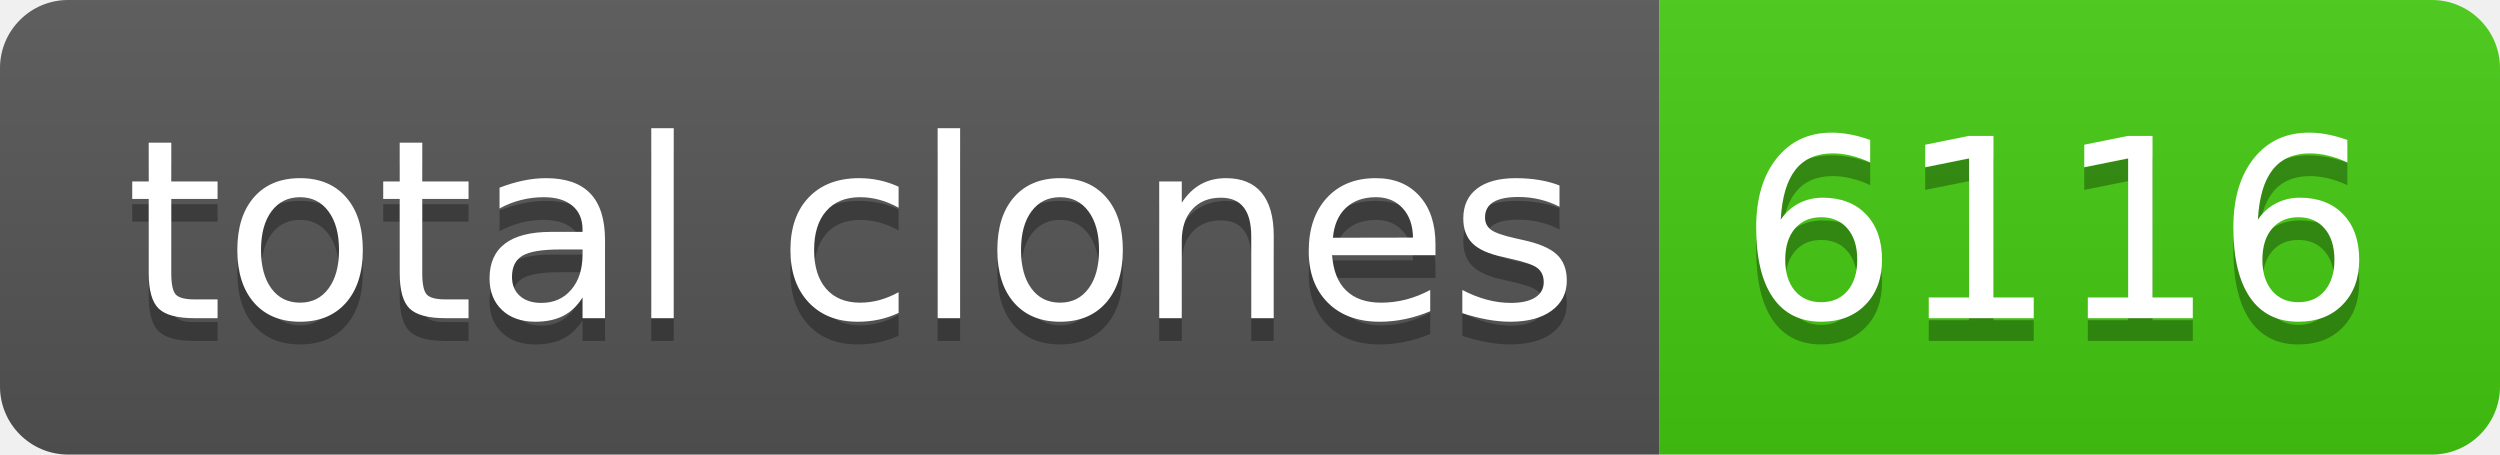
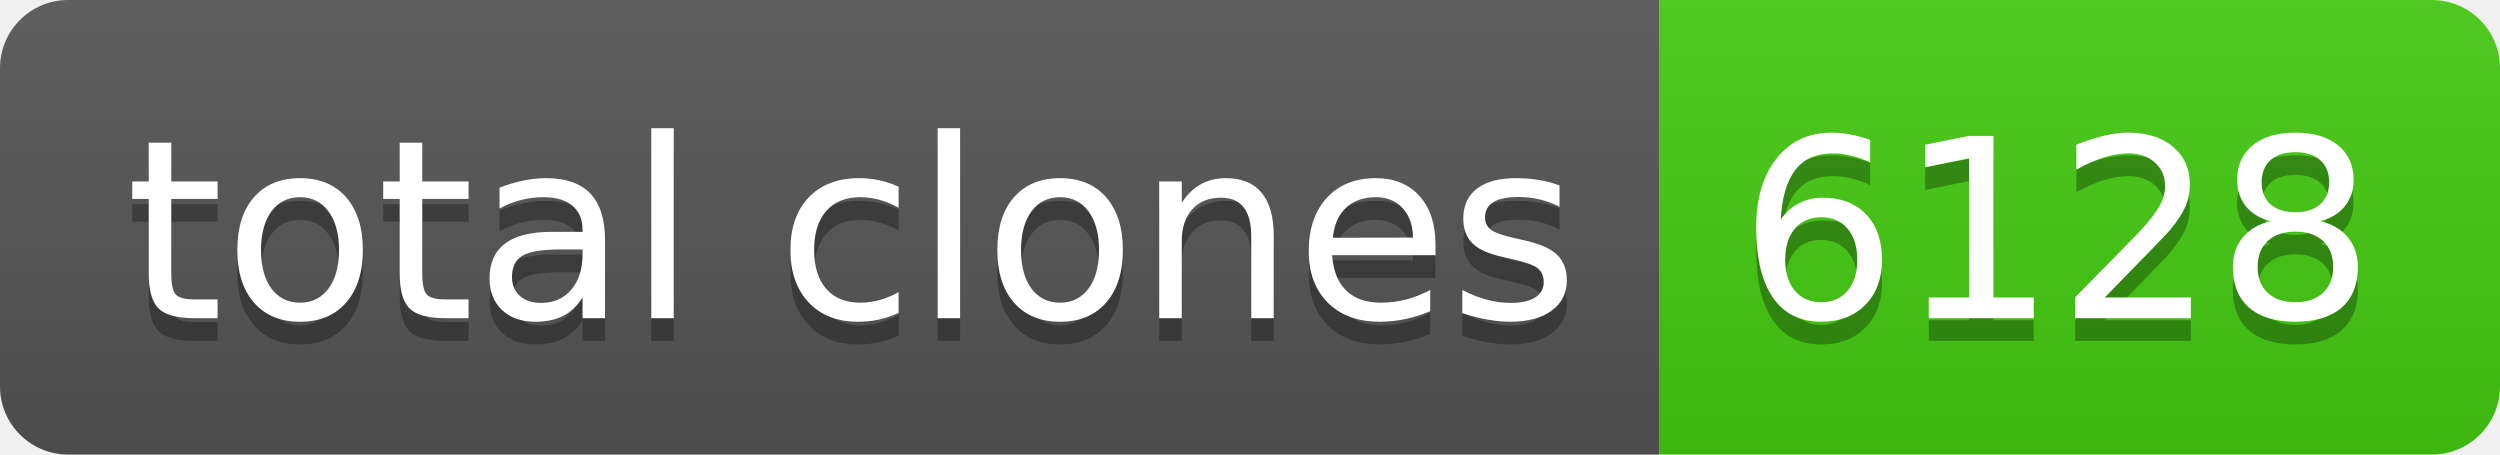
- <svg xmlns="http://www.w3.org/2000/svg" width="110" height="20" role="img" aria-label="total clones: 6116">
+ <svg xmlns="http://www.w3.org/2000/svg" width="110" height="20" role="img" aria-label="total clones: 6128">
  <linearGradient id="s" x2="0" y2="100%">
    <stop offset="0" stop-color="#bbb" stop-opacity=".1" />
    <stop offset="1" stop-opacity=".1" />
  </linearGradient>
  <clipPath id="r">
    <rect width="110" height="20" rx="3" fill="#fff" />
  </clipPath>
  <g clip-path="url(#r)">
    <rect width="73" height="20" fill="#555" />
    <rect x="73" width="37" height="20" fill="#4c1" />
    <rect width="110" height="20" fill="url(#s)" />
  </g>
  <g fill="#fff" text-anchor="middle" font-family="Verdana,Geneva,DejaVu Sans,sans-serif" text-rendering="geometricPrecision" font-size="110">
    <text aria-hidden="true" x="375" y="150" fill="#010101" fill-opacity=".3" transform="scale(.1)" textLength="630">total clones</text>
    <text x="375" y="140" transform="scale(.1)" fill="#fff" textLength="630">total clones</text>
-     <text aria-hidden="true" x="905" y="150" fill="#010101" fill-opacity=".3" transform="scale(.1)" textLength="270">6116</text>
-     <text x="905" y="140" transform="scale(.1)" fill="#fff" textLength="270">6116</text>
+     <text aria-hidden="true" x="905" y="150" fill="#010101" fill-opacity=".3" transform="scale(.1)" textLength="270">6128</text>
+     <text x="905" y="140" transform="scale(.1)" fill="#fff" textLength="270">6128</text>
  </g>
</svg>
